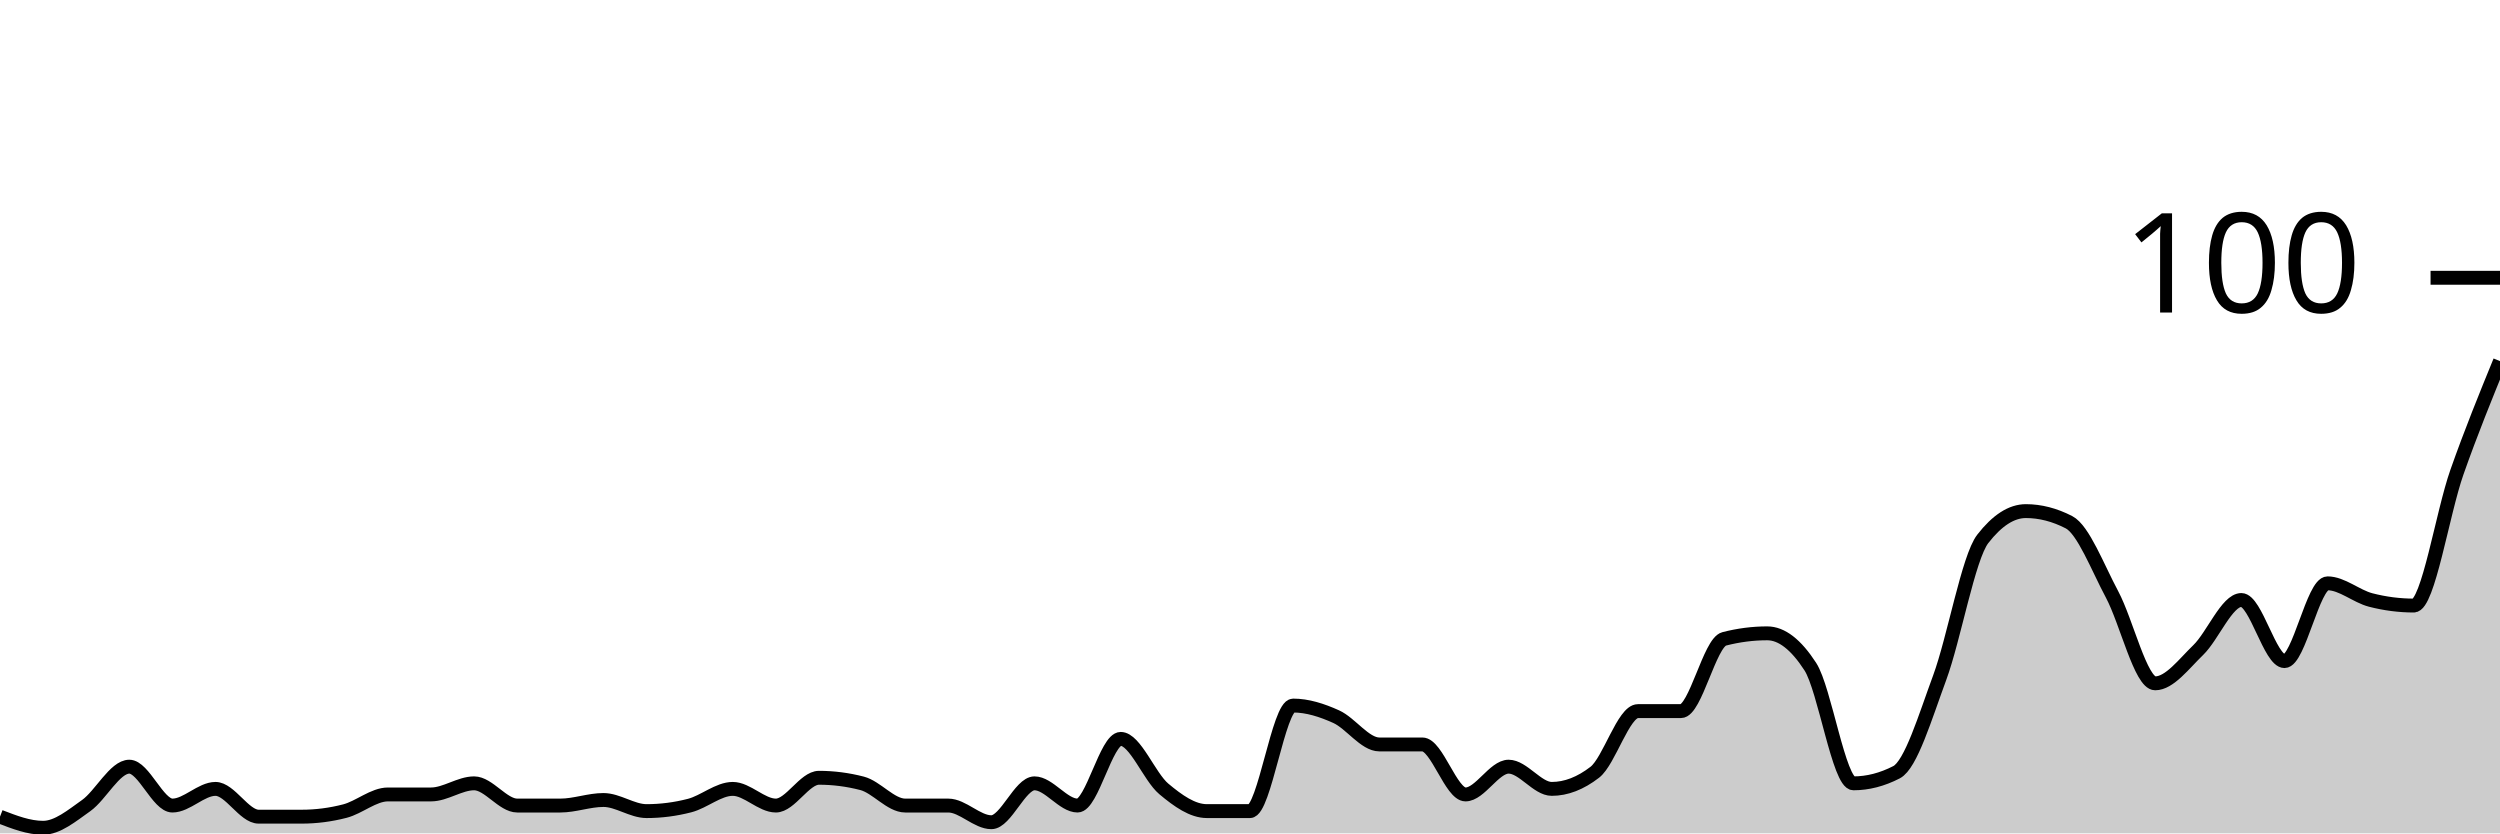
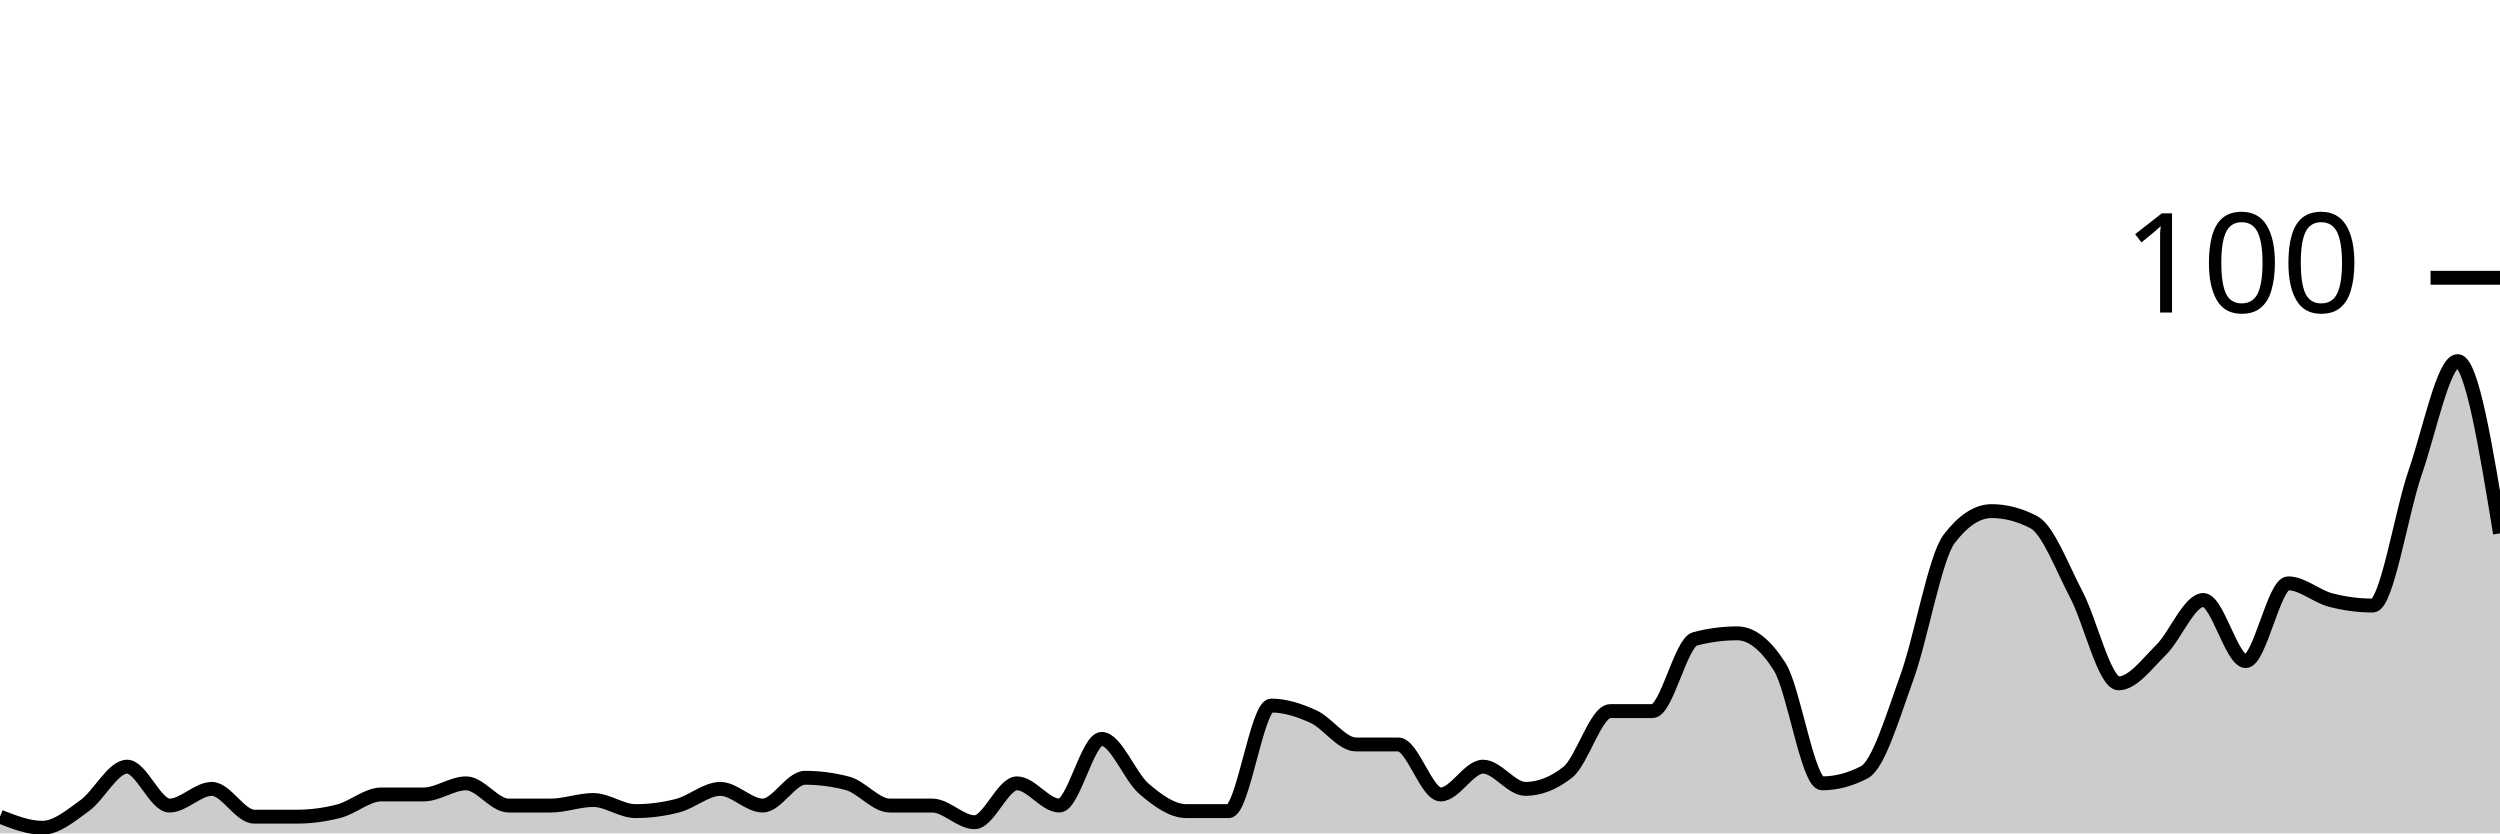
<svg xmlns="http://www.w3.org/2000/svg" viewBox="0 0 180 60">
  <g transform="translate(0,20)">
-     <path class="area" fill="rgba(0, 0, 0, 0.2)" d="M0,38.8C1.034,39.2,2.069,39.6,3.103,39.6C4.138,39.6,5.172,38.733,6.207,38C7.241,37.267,8.276,35.2,9.31,35.2C10.345,35.2,11.379,38,12.414,38C13.448,38,14.483,36.8,15.517,36.8C16.552,36.8,17.586,38.8,18.621,38.8C19.655,38.8,20.69,38.8,21.724,38.8C22.759,38.8,23.793,38.667,24.828,38.4C25.862,38.133,26.897,37.2,27.931,37.2C28.966,37.2,30,37.2,31.034,37.2C32.069,37.2,33.103,36.4,34.138,36.4C35.172,36.4,36.207,38,37.241,38C38.276,38,39.31,38,40.345,38C41.379,38,42.414,37.6,43.448,37.6C44.483,37.6,45.517,38.4,46.552,38.4C47.586,38.4,48.621,38.267,49.655,38C50.69,37.733,51.724,36.8,52.759,36.8C53.793,36.8,54.828,38,55.862,38C56.897,38,57.931,36,58.966,36C60,36,61.034,36.133,62.069,36.4C63.103,36.667,64.138,38,65.172,38C66.207,38,67.241,38,68.276,38C69.31,38,70.345,39.2,71.379,39.2C72.414,39.2,73.448,36.4,74.483,36.4C75.517,36.4,76.552,38,77.586,38C78.621,38,79.655,33.2,80.69,33.2C81.724,33.2,82.759,35.933,83.793,36.8C84.828,37.667,85.862,38.4,86.897,38.4C87.931,38.4,88.966,38.4,90,38.4C91.034,38.4,92.069,30.8,93.103,30.8C94.138,30.8,95.172,31.133,96.207,31.6C97.241,32.067,98.276,33.6,99.31,33.6C100.345,33.6,101.379,33.6,102.414,33.6C103.448,33.6,104.483,37.2,105.517,37.2C106.552,37.2,107.586,35.2,108.621,35.2C109.655,35.2,110.69,36.8,111.724,36.8C112.759,36.8,113.793,36.4,114.828,35.6C115.862,34.8,116.897,31.2,117.931,31.2C118.966,31.2,120,31.2,121.034,31.2C122.069,31.2,123.103,26.267,124.138,26C125.172,25.733,126.207,25.6,127.241,25.6C128.276,25.6,129.31,26.4,130.345,28C131.379,29.6,132.414,36.4,133.448,36.4C134.483,36.4,135.517,36.133,136.552,35.6C137.586,35.067,138.621,31.6,139.655,28.8C140.69,26,141.724,20.133,142.759,18.8C143.793,17.467,144.828,16.8,145.862,16.8C146.897,16.8,147.931,17.067,148.966,17.6C150,18.133,151.034,20.867,152.069,22.8C153.103,24.733,154.138,29.2,155.172,29.2C156.207,29.2,157.241,27.8,158.276,26.8C159.31,25.8,160.345,23.2,161.379,23.2C162.414,23.2,163.448,27.6,164.483,27.6C165.517,27.6,166.552,22,167.586,22C168.621,22,169.655,22.933,170.69,23.2C171.724,23.467,172.759,23.6,173.793,23.6C174.828,23.6,175.862,16.933,176.897,14C177.931,11.067,178.966,8.533,180,6L180,40C178.966,40,177.931,40,176.897,40C175.862,40,174.828,40,173.793,40C172.759,40,171.724,40,170.69,40C169.655,40,168.621,40,167.586,40C166.552,40,165.517,40,164.483,40C163.448,40,162.414,40,161.379,40C160.345,40,159.31,40,158.276,40C157.241,40,156.207,40,155.172,40C154.138,40,153.103,40,152.069,40C151.034,40,150,40,148.966,40C147.931,40,146.897,40,145.862,40C144.828,40,143.793,40,142.759,40C141.724,40,140.69,40,139.655,40C138.621,40,137.586,40,136.552,40C135.517,40,134.483,40,133.448,40C132.414,40,131.379,40,130.345,40C129.31,40,128.276,40,127.241,40C126.207,40,125.172,40,124.138,40C123.103,40,122.069,40,121.034,40C120,40,118.966,40,117.931,40C116.897,40,115.862,40,114.828,40C113.793,40,112.759,40,111.724,40C110.69,40,109.655,40,108.621,40C107.586,40,106.552,40,105.517,40C104.483,40,103.448,40,102.414,40C101.379,40,100.345,40,99.31,40C98.276,40,97.241,40,96.207,40C95.172,40,94.138,40,93.103,40C92.069,40,91.034,40,90,40C88.966,40,87.931,40,86.897,40C85.862,40,84.828,40,83.793,40C82.759,40,81.724,40,80.69,40C79.655,40,78.621,40,77.586,40C76.552,40,75.517,40,74.483,40C73.448,40,72.414,40,71.379,40C70.345,40,69.31,40,68.276,40C67.241,40,66.207,40,65.172,40C64.138,40,63.103,40,62.069,40C61.034,40,60,40,58.966,40C57.931,40,56.897,40,55.862,40C54.828,40,53.793,40,52.759,40C51.724,40,50.69,40,49.655,40C48.621,40,47.586,40,46.552,40C45.517,40,44.483,40,43.448,40C42.414,40,41.379,40,40.345,40C39.31,40,38.276,40,37.241,40C36.207,40,35.172,40,34.138,40C33.103,40,32.069,40,31.034,40C30,40,28.966,40,27.931,40C26.897,40,25.862,40,24.828,40C23.793,40,22.759,40,21.724,40C20.69,40,19.655,40,18.621,40C17.586,40,16.552,40,15.517,40C14.483,40,13.448,40,12.414,40C11.379,40,10.345,40,9.31,40C8.276,40,7.241,40,6.207,40C5.172,40,4.138,40,3.103,40C2.069,40,1.034,40,0,40Z" />
-     <path class="line" stroke="black" fill="none" d="M0,38.8C1.034,39.2,2.069,39.6,3.103,39.6C4.138,39.6,5.172,38.733,6.207,38C7.241,37.267,8.276,35.2,9.31,35.2C10.345,35.2,11.379,38,12.414,38C13.448,38,14.483,36.8,15.517,36.8C16.552,36.8,17.586,38.8,18.621,38.8C19.655,38.8,20.69,38.8,21.724,38.8C22.759,38.8,23.793,38.667,24.828,38.4C25.862,38.133,26.897,37.2,27.931,37.2C28.966,37.2,30,37.2,31.034,37.2C32.069,37.2,33.103,36.4,34.138,36.4C35.172,36.4,36.207,38,37.241,38C38.276,38,39.31,38,40.345,38C41.379,38,42.414,37.6,43.448,37.6C44.483,37.6,45.517,38.4,46.552,38.4C47.586,38.4,48.621,38.267,49.655,38C50.69,37.733,51.724,36.8,52.759,36.8C53.793,36.8,54.828,38,55.862,38C56.897,38,57.931,36,58.966,36C60,36,61.034,36.133,62.069,36.4C63.103,36.667,64.138,38,65.172,38C66.207,38,67.241,38,68.276,38C69.31,38,70.345,39.2,71.379,39.2C72.414,39.2,73.448,36.4,74.483,36.4C75.517,36.4,76.552,38,77.586,38C78.621,38,79.655,33.2,80.69,33.2C81.724,33.2,82.759,35.933,83.793,36.8C84.828,37.667,85.862,38.4,86.897,38.4C87.931,38.4,88.966,38.4,90,38.4C91.034,38.4,92.069,30.8,93.103,30.8C94.138,30.8,95.172,31.133,96.207,31.6C97.241,32.067,98.276,33.6,99.31,33.6C100.345,33.6,101.379,33.6,102.414,33.6C103.448,33.6,104.483,37.2,105.517,37.2C106.552,37.2,107.586,35.2,108.621,35.2C109.655,35.2,110.69,36.8,111.724,36.8C112.759,36.8,113.793,36.4,114.828,35.6C115.862,34.8,116.897,31.2,117.931,31.2C118.966,31.2,120,31.2,121.034,31.2C122.069,31.2,123.103,26.267,124.138,26C125.172,25.733,126.207,25.6,127.241,25.6C128.276,25.6,129.31,26.4,130.345,28C131.379,29.6,132.414,36.4,133.448,36.4C134.483,36.4,135.517,36.133,136.552,35.6C137.586,35.067,138.621,31.6,139.655,28.8C140.69,26,141.724,20.133,142.759,18.8C143.793,17.467,144.828,16.8,145.862,16.8C146.897,16.8,147.931,17.067,148.966,17.6C150,18.133,151.034,20.867,152.069,22.8C153.103,24.733,154.138,29.2,155.172,29.2C156.207,29.2,157.241,27.8,158.276,26.8C159.31,25.8,160.345,23.2,161.379,23.2C162.414,23.2,163.448,27.6,164.483,27.6C165.517,27.6,166.552,22,167.586,22C168.621,22,169.655,22.933,170.69,23.2C171.724,23.467,172.759,23.6,173.793,23.6C174.828,23.6,175.862,16.933,176.897,14C177.931,11.067,178.966,8.533,180,6" />
+     <path class="area" fill="rgba(0, 0, 0, 0.2)" d="M0,38.8C1.017,39.2,2.034,39.6,3.051,39.6C4.068,39.6,5.085,38.733,6.102,38C7.119,37.267,8.136,35.2,9.153,35.2C10.169,35.2,11.186,38,12.203,38C13.22,38,14.237,36.8,15.254,36.8C16.271,36.8,17.288,38.8,18.305,38.8C19.322,38.8,20.339,38.8,21.356,38.8C22.373,38.8,23.39,38.667,24.407,38.4C25.424,38.133,26.441,37.2,27.458,37.2C28.475,37.2,29.492,37.2,30.508,37.2C31.525,37.2,32.542,36.4,33.559,36.4C34.576,36.4,35.593,38,36.61,38C37.627,38,38.644,38,39.661,38C40.678,38,41.695,37.6,42.712,37.6C43.729,37.6,44.746,38.4,45.763,38.4C46.78,38.4,47.797,38.267,48.814,38C49.831,37.733,50.847,36.8,51.864,36.8C52.881,36.8,53.898,38,54.915,38C55.932,38,56.949,36,57.966,36C58.983,36,60,36.133,61.017,36.4C62.034,36.667,63.051,38,64.068,38C65.085,38,66.102,38,67.119,38C68.136,38,69.153,39.2,70.169,39.2C71.186,39.2,72.203,36.4,73.22,36.4C74.237,36.4,75.254,38,76.271,38C77.288,38,78.305,33.2,79.322,33.2C80.339,33.2,81.356,35.933,82.373,36.8C83.39,37.667,84.407,38.4,85.424,38.4C86.441,38.4,87.458,38.4,88.475,38.4C89.492,38.4,90.508,30.8,91.525,30.8C92.542,30.8,93.559,31.133,94.576,31.6C95.593,32.067,96.61,33.6,97.627,33.6C98.644,33.6,99.661,33.6,100.678,33.6C101.695,33.6,102.712,37.2,103.729,37.2C104.746,37.2,105.763,35.2,106.78,35.2C107.797,35.2,108.814,36.8,109.831,36.8C110.847,36.8,111.864,36.4,112.881,35.6C113.898,34.8,114.915,31.2,115.932,31.2C116.949,31.2,117.966,31.2,118.983,31.2C120,31.2,121.017,26.267,122.034,26C123.051,25.733,124.068,25.6,125.085,25.6C126.102,25.6,127.119,26.4,128.136,28C129.153,29.6,130.169,36.4,131.186,36.4C132.203,36.4,133.22,36.133,134.237,35.6C135.254,35.067,136.271,31.6,137.288,28.8C138.305,26,139.322,20.133,140.339,18.8C141.356,17.467,142.373,16.8,143.39,16.8C144.407,16.8,145.424,17.067,146.441,17.6C147.458,18.133,148.475,20.867,149.492,22.8C150.508,24.733,151.525,29.2,152.542,29.2C153.559,29.2,154.576,27.8,155.593,26.8C156.61,25.8,157.627,23.2,158.644,23.2C159.661,23.2,160.678,27.6,161.695,27.6C162.712,27.6,163.729,22,164.746,22C165.763,22,166.78,22.933,167.797,23.2C168.814,23.467,169.831,23.6,170.847,23.6C171.864,23.6,172.881,16.933,173.898,14C174.915,11.067,175.932,6,176.949,6C177.966,6,178.983,12.2,180,18.4L180,40C178.983,40,177.966,40,176.949,40C175.932,40,174.915,40,173.898,40C172.881,40,171.864,40,170.847,40C169.831,40,168.814,40,167.797,40C166.78,40,165.763,40,164.746,40C163.729,40,162.712,40,161.695,40C160.678,40,159.661,40,158.644,40C157.627,40,156.61,40,155.593,40C154.576,40,153.559,40,152.542,40C151.525,40,150.508,40,149.492,40C148.475,40,147.458,40,146.441,40C145.424,40,144.407,40,143.39,40C142.373,40,141.356,40,140.339,40C139.322,40,138.305,40,137.288,40C136.271,40,135.254,40,134.237,40C133.22,40,132.203,40,131.186,40C130.169,40,129.153,40,128.136,40C127.119,40,126.102,40,125.085,40C124.068,40,123.051,40,122.034,40C121.017,40,120,40,118.983,40C117.966,40,116.949,40,115.932,40C114.915,40,113.898,40,112.881,40C111.864,40,110.847,40,109.831,40C108.814,40,107.797,40,106.78,40C105.763,40,104.746,40,103.729,40C102.712,40,101.695,40,100.678,40C99.661,40,98.644,40,97.627,40C96.61,40,95.593,40,94.576,40C93.559,40,92.542,40,91.525,40C90.508,40,89.492,40,88.475,40C87.458,40,86.441,40,85.424,40C84.407,40,83.39,40,82.373,40C81.356,40,80.339,40,79.322,40C78.305,40,77.288,40,76.271,40C75.254,40,74.237,40,73.22,40C72.203,40,71.186,40,70.169,40C69.153,40,68.136,40,67.119,40C66.102,40,65.085,40,64.068,40C63.051,40,62.034,40,61.017,40C60,40,58.983,40,57.966,40C56.949,40,55.932,40,54.915,40C53.898,40,52.881,40,51.864,40C50.847,40,49.831,40,48.814,40C47.797,40,46.78,40,45.763,40C44.746,40,43.729,40,42.712,40C41.695,40,40.678,40,39.661,40C38.644,40,37.627,40,36.61,40C35.593,40,34.576,40,33.559,40C32.542,40,31.525,40,30.508,40C29.492,40,28.475,40,27.458,40C26.441,40,25.424,40,24.407,40C23.39,40,22.373,40,21.356,40C20.339,40,19.322,40,18.305,40C17.288,40,16.271,40,15.254,40C14.237,40,13.22,40,12.203,40C11.186,40,10.169,40,9.153,40C8.136,40,7.119,40,6.102,40C5.085,40,4.068,40,3.051,40C2.034,40,1.017,40,0,40Z" />
+     <path class="line" stroke="black" fill="none" d="M0,38.8C1.017,39.2,2.034,39.6,3.051,39.6C4.068,39.6,5.085,38.733,6.102,38C7.119,37.267,8.136,35.2,9.153,35.2C10.169,35.2,11.186,38,12.203,38C13.22,38,14.237,36.8,15.254,36.8C16.271,36.8,17.288,38.8,18.305,38.8C19.322,38.8,20.339,38.8,21.356,38.8C22.373,38.8,23.39,38.667,24.407,38.4C25.424,38.133,26.441,37.2,27.458,37.2C28.475,37.2,29.492,37.2,30.508,37.2C31.525,37.2,32.542,36.4,33.559,36.4C34.576,36.4,35.593,38,36.61,38C37.627,38,38.644,38,39.661,38C40.678,38,41.695,37.6,42.712,37.6C43.729,37.6,44.746,38.4,45.763,38.4C46.78,38.4,47.797,38.267,48.814,38C49.831,37.733,50.847,36.8,51.864,36.8C52.881,36.8,53.898,38,54.915,38C55.932,38,56.949,36,57.966,36C58.983,36,60,36.133,61.017,36.4C62.034,36.667,63.051,38,64.068,38C65.085,38,66.102,38,67.119,38C68.136,38,69.153,39.2,70.169,39.2C71.186,39.2,72.203,36.4,73.22,36.4C74.237,36.4,75.254,38,76.271,38C77.288,38,78.305,33.2,79.322,33.2C80.339,33.2,81.356,35.933,82.373,36.8C83.39,37.667,84.407,38.4,85.424,38.4C86.441,38.4,87.458,38.4,88.475,38.4C89.492,38.4,90.508,30.8,91.525,30.8C92.542,30.8,93.559,31.133,94.576,31.6C95.593,32.067,96.61,33.6,97.627,33.6C98.644,33.6,99.661,33.6,100.678,33.6C101.695,33.6,102.712,37.2,103.729,37.2C104.746,37.2,105.763,35.2,106.78,35.2C107.797,35.2,108.814,36.8,109.831,36.8C110.847,36.8,111.864,36.4,112.881,35.6C113.898,34.8,114.915,31.2,115.932,31.2C116.949,31.2,117.966,31.2,118.983,31.2C120,31.2,121.017,26.267,122.034,26C123.051,25.733,124.068,25.6,125.085,25.6C126.102,25.6,127.119,26.4,128.136,28C129.153,29.6,130.169,36.4,131.186,36.4C132.203,36.4,133.22,36.133,134.237,35.6C135.254,35.067,136.271,31.6,137.288,28.8C138.305,26,139.322,20.133,140.339,18.8C141.356,17.467,142.373,16.8,143.39,16.8C144.407,16.8,145.424,17.067,146.441,17.6C147.458,18.133,148.475,20.867,149.492,22.8C150.508,24.733,151.525,29.2,152.542,29.2C153.559,29.2,154.576,27.8,155.593,26.8C156.61,25.8,157.627,23.2,158.644,23.2C159.661,23.2,160.678,27.6,161.695,27.6C162.712,27.6,163.729,22,164.746,22C165.763,22,166.78,22.933,167.797,23.2C168.814,23.467,169.831,23.6,170.847,23.6C171.864,23.6,172.881,16.933,173.898,14C174.915,11.067,175.932,6,176.949,6C177.966,6,178.983,12.2,180,18.4" />
    <path class="axis-ceiling" stroke-width="1" stroke="black" fill="none" d="M175,0L180,0" />
    <text class="axis-ceiling-label" font-family="sans-serif" text-anchor="end" font-size="10px" x="170" y="2.5">100</text>
  </g>
</svg>
